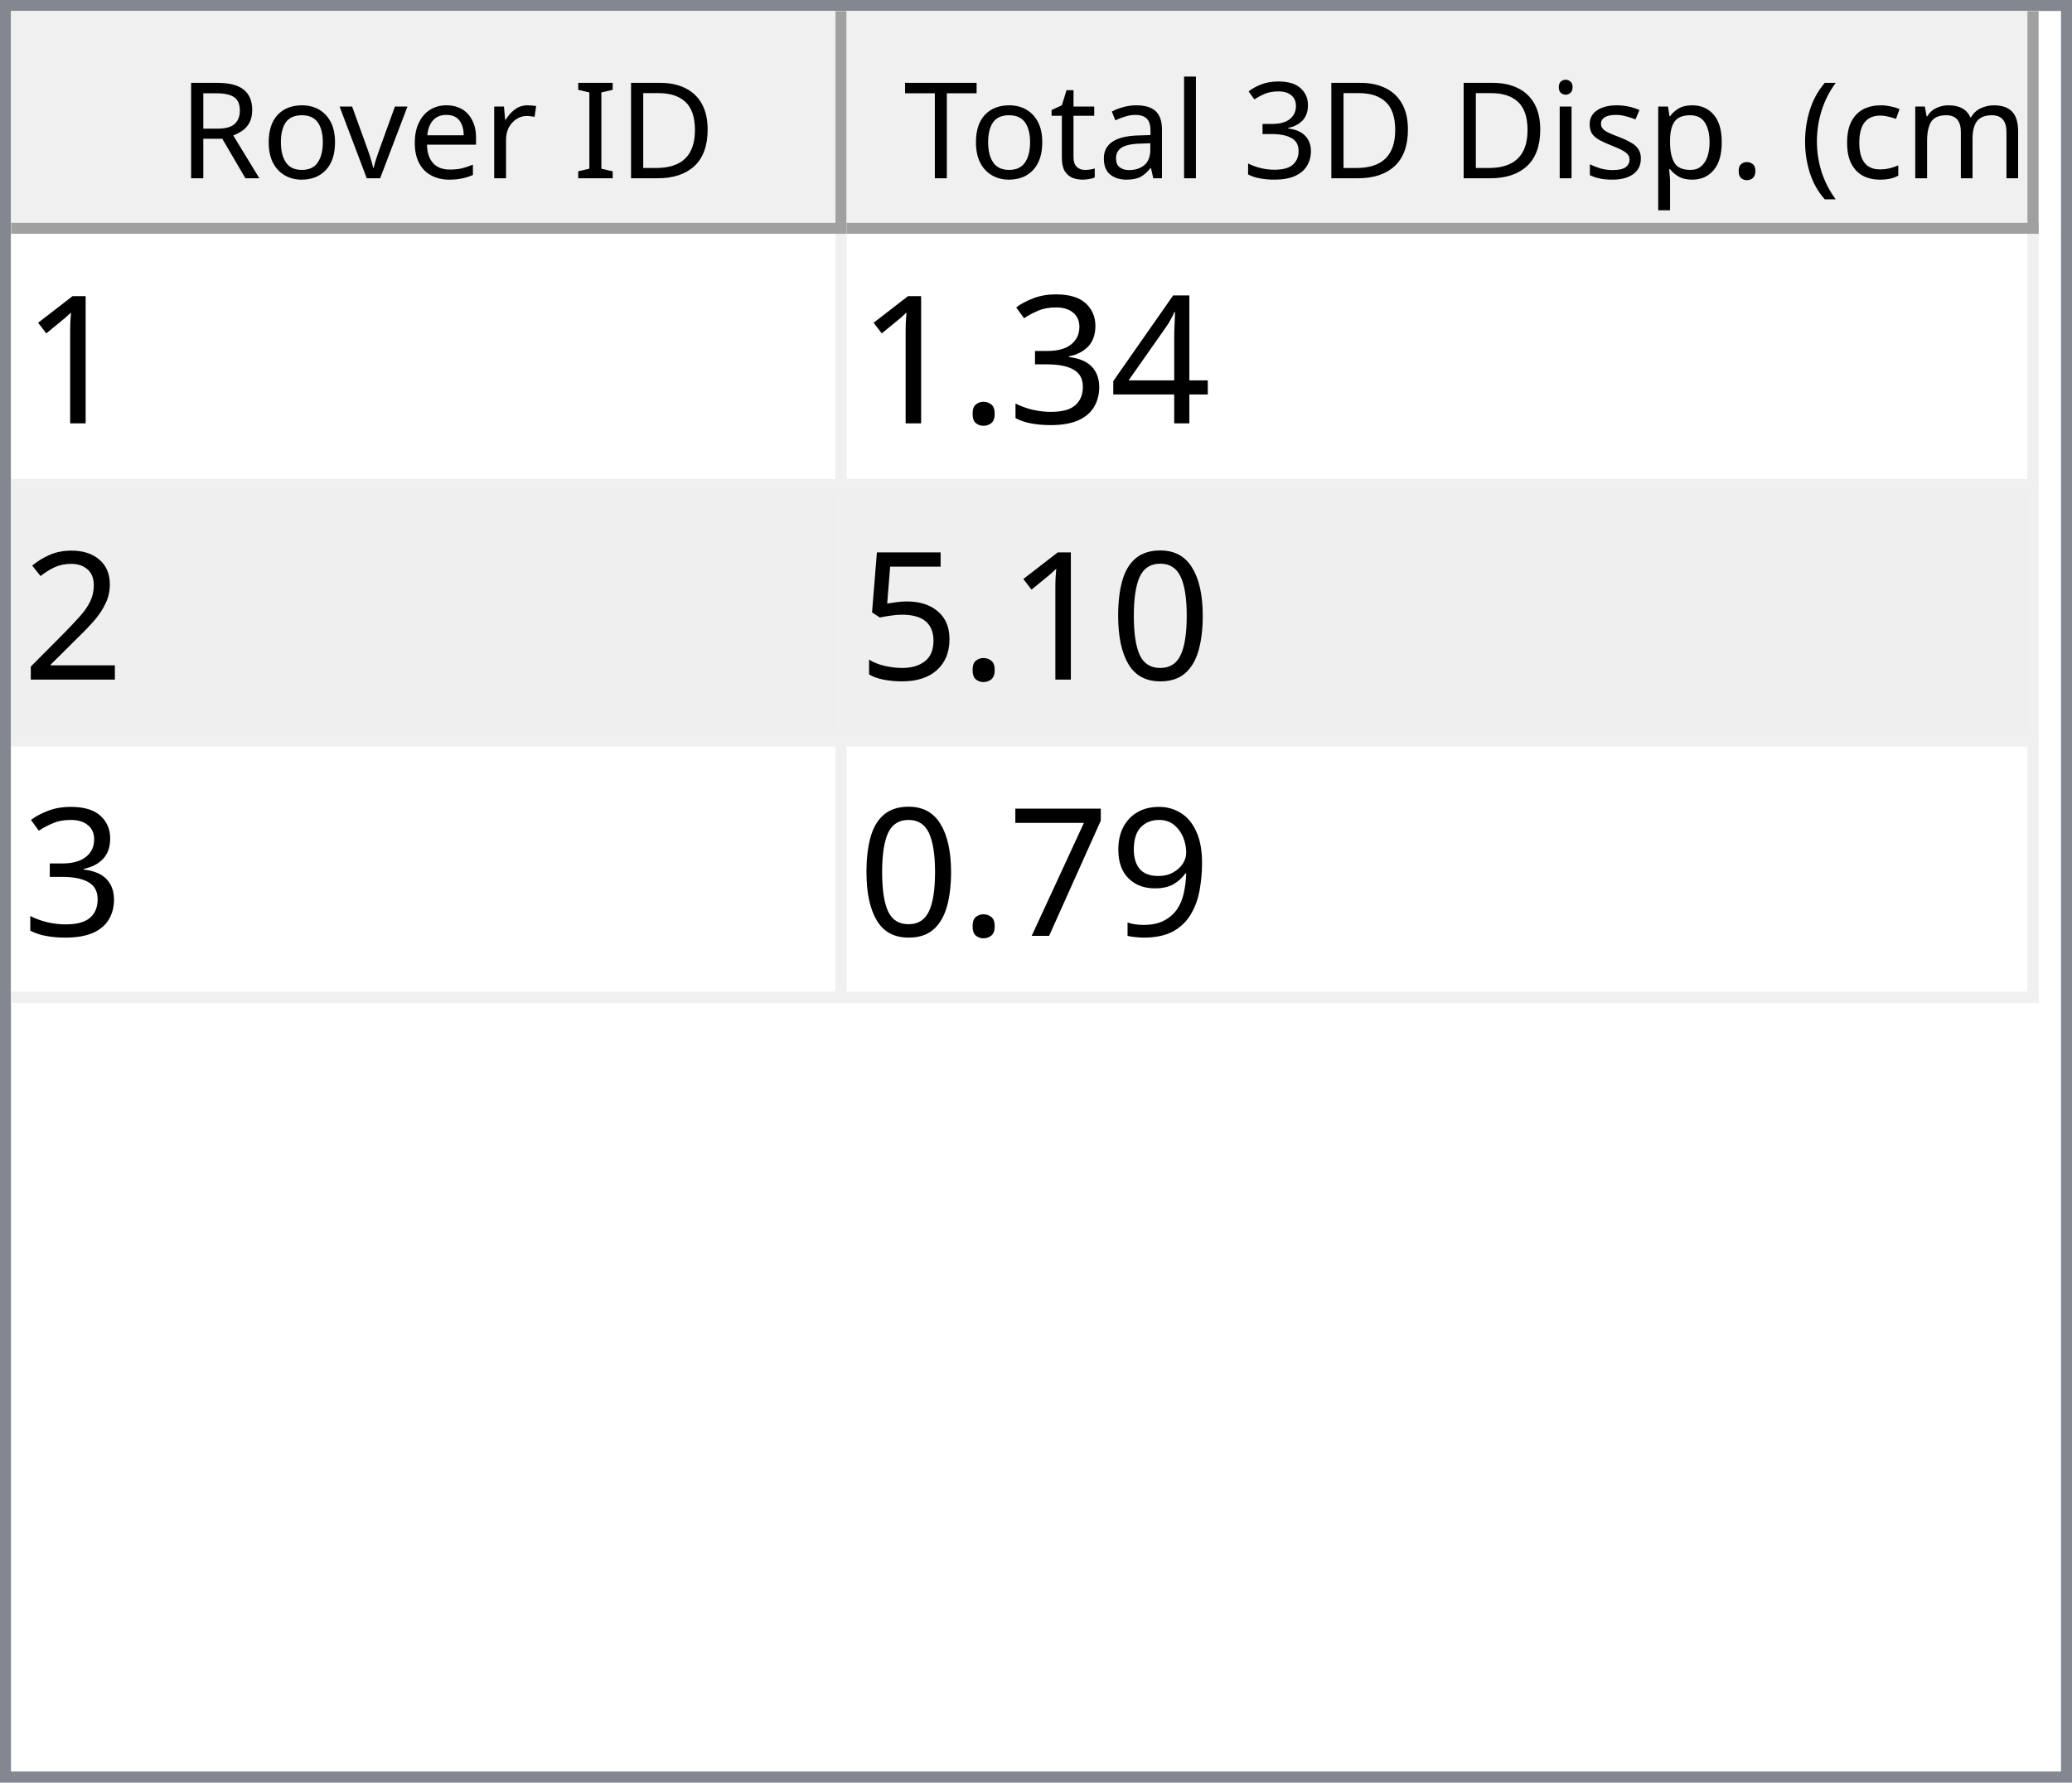
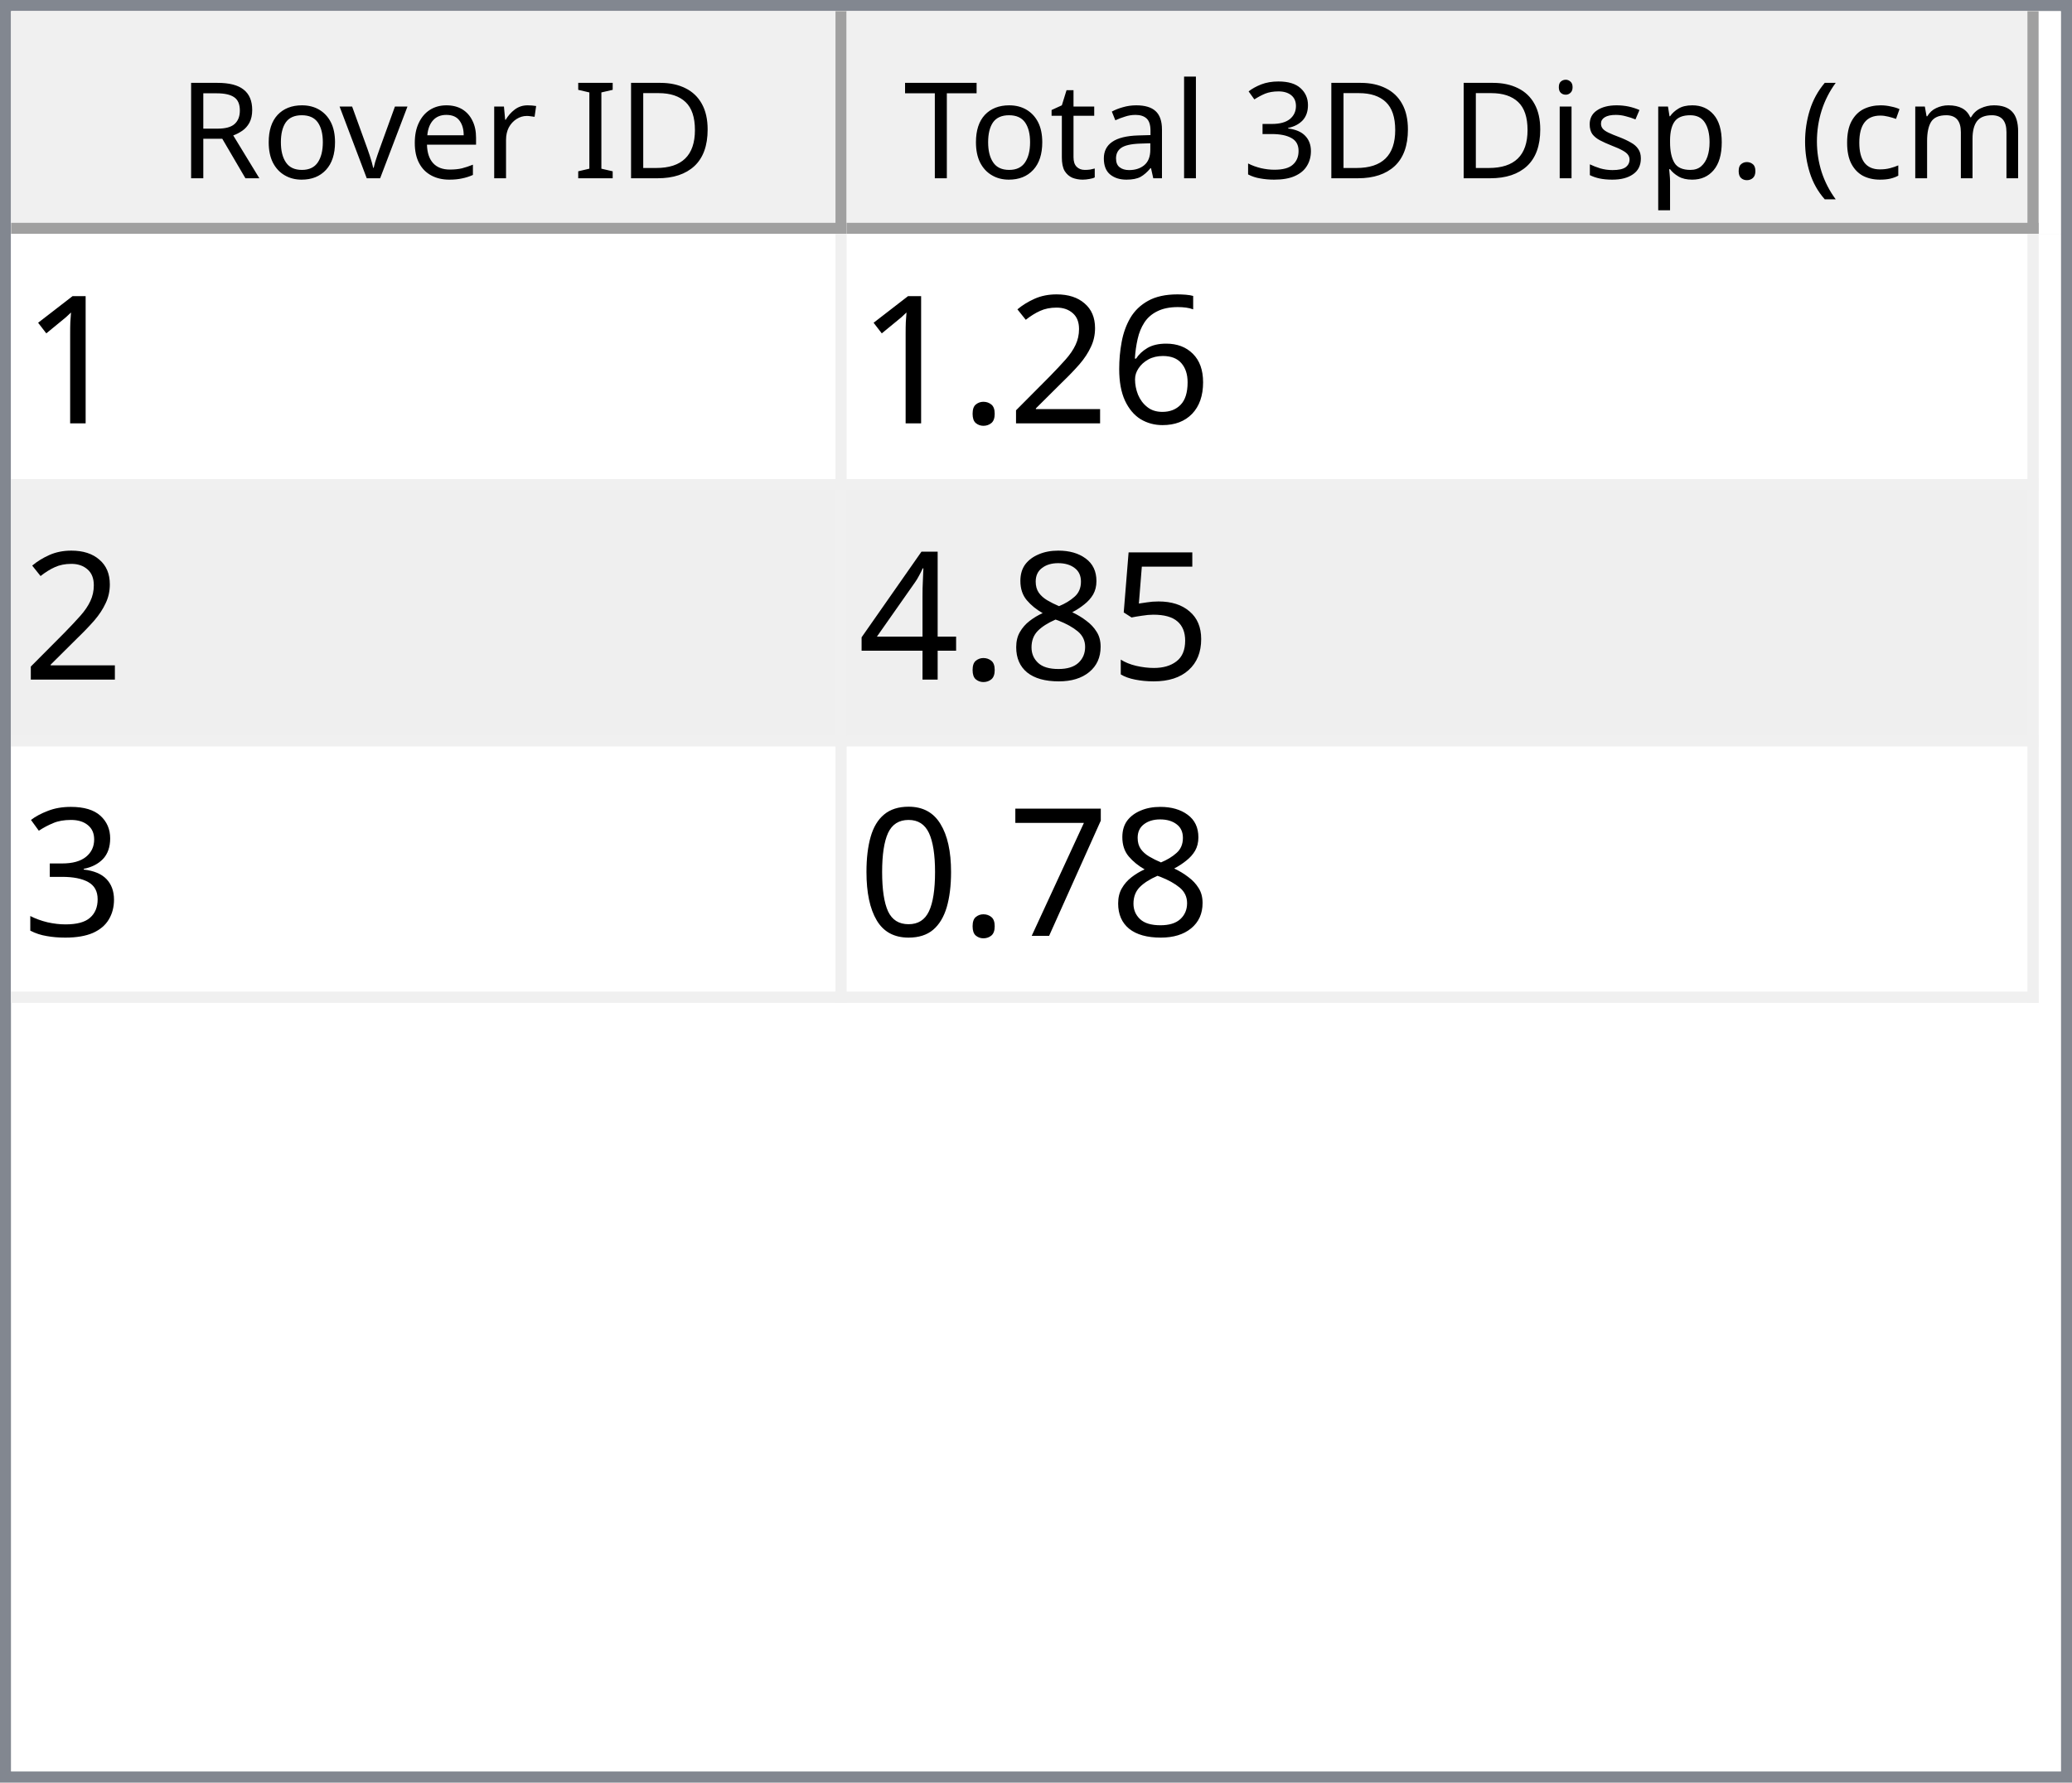
<svg xmlns="http://www.w3.org/2000/svg" style="fill-opacity:1; color-rendering:auto; color-interpolation:auto; text-rendering:auto; stroke:black; stroke-linecap:square; stroke-miterlimit:10; shape-rendering:auto; stroke-opacity:1; fill:black; stroke-dasharray:none; font-weight:normal; stroke-width:1; font-family:'Dialog'; font-style:normal; stroke-linejoin:miter; font-size:12px; stroke-dashoffset:0; image-rendering:auto;" width="186" height="160">
  <defs id="genericDefs" />
  <g>
    <defs id="defs1">
      <clipPath clipPathUnits="userSpaceOnUse" id="clipPath1">
        <path d="M0 0 L186 0 L186 160 L0 160 L0 0 Z" />
      </clipPath>
      <clipPath clipPathUnits="userSpaceOnUse" id="clipPath2">
        <path d="M0 0 L0 160 L186 160 L186 0 Z" />
      </clipPath>
      <clipPath clipPathUnits="userSpaceOnUse" id="clipPath3">
        <path d="M0 0 L0 20 L184 20 L184 0 Z" />
      </clipPath>
      <clipPath clipPathUnits="userSpaceOnUse" id="clipPath4">
        <path d="M0 0 L0 20 L75 20 L75 0 Z" />
      </clipPath>
      <clipPath clipPathUnits="userSpaceOnUse" id="clipPath5">
        <path d="M1 1 L1 19 L74 19 L74 1 Z" />
      </clipPath>
      <clipPath clipPathUnits="userSpaceOnUse" id="clipPath6">
        <path d="M0 0 L0 18 L73 18 L73 0 Z" />
      </clipPath>
      <clipPath clipPathUnits="userSpaceOnUse" id="clipPath7">
        <path d="M-0.5 -0.5 L-0.5 19.5 L74.5 19.5 L74.5 -0.5 Z" />
      </clipPath>
      <clipPath clipPathUnits="userSpaceOnUse" id="clipPath8">
        <path d="M0 0 L0 20 L107 20 L107 0 Z" />
      </clipPath>
      <clipPath clipPathUnits="userSpaceOnUse" id="clipPath9">
        <path d="M1 1 L1 19 L106 19 L106 1 Z" />
      </clipPath>
      <clipPath clipPathUnits="userSpaceOnUse" id="clipPath10">
        <path d="M0 0 L0 18 L105 18 L105 0 Z" />
      </clipPath>
      <clipPath clipPathUnits="userSpaceOnUse" id="clipPath11">
        <path d="M-0.5 -0.5 L-0.5 19.5 L106.5 19.5 L106.5 -0.5 Z" />
      </clipPath>
      <clipPath clipPathUnits="userSpaceOnUse" id="clipPath12">
        <path d="M0 0 L0 138 L184 138 L184 0 Z" />
      </clipPath>
      <clipPath clipPathUnits="userSpaceOnUse" id="clipPath13">
        <path d="M0 0 L0 69 L182 69 L182 0 Z" />
      </clipPath>
      <clipPath clipPathUnits="userSpaceOnUse" id="clipPath14">
        <path d="M-0.5 -0.5 L-0.5 68.5 L181.5 68.5 L181.5 -0.5 Z" />
      </clipPath>
      <clipPath clipPathUnits="userSpaceOnUse" id="clipPath15">
        <path d="M0 0 L0 22 L74 22 L74 0 Z" />
      </clipPath>
      <clipPath clipPathUnits="userSpaceOnUse" id="clipPath16">
        <path d="M0 0 L0 22 L106 22 L106 0 Z" />
      </clipPath>
      <font horiz-adv-x="64.551" id="font1">
        <font-face ascent="107.91" descent="25.098" units-per-em="100" style="font-style:normal; font-family:Segoe UI; font-weight:normal;" />
        <missing-glyph horiz-adv-x="64.551" d="M8.109 0 L8.109 68.266 L56.453 68.266 L56.453 0 L8.109 0 ZM15.328 7.234 L49.219 7.234 L49.219 61.031 L15.328 61.031 L15.328 7.234 Z" />
        <glyph unicode="D" horiz-adv-x="70.117" d="M9.188 0 L9.188 70.016 L28.516 70.016 Q65.531 70.016 65.531 35.891 Q65.531 19.672 55.25 9.836 Q44.969 0 27.734 0 L9.188 0 ZM17.391 62.594 L17.391 7.422 L27.828 7.422 Q41.609 7.422 49.273 14.797 Q56.938 22.172 56.938 35.688 Q56.938 62.594 28.328 62.594 L17.391 62.594 Z" />
        <glyph unicode="I" horiz-adv-x="26.611" d="M17.391 0 L9.188 0 L9.188 70.016 L17.391 70.016 L17.391 0 Z" />
        <glyph unicode=" " horiz-adv-x="27.393" d="" />
        <glyph unicode="r" horiz-adv-x="34.766" d="M34.188 41.891 Q32.078 43.5 28.125 43.5 Q23 43.5 19.555 38.672 Q16.109 33.844 16.109 25.484 L16.109 0 L8.109 0 L8.109 50 L16.109 50 L16.109 39.703 L16.312 39.703 Q18.016 44.969 21.531 47.922 Q25.047 50.875 29.391 50.875 Q32.516 50.875 34.188 50.203 L34.188 41.891 Z" />
        <glyph unicode="e" horiz-adv-x="52.295" d="M48.297 23 L12.984 23 Q13.188 14.656 17.484 10.109 Q21.781 5.562 29.297 5.562 Q37.75 5.562 44.828 11.141 L44.828 3.609 Q38.234 -1.172 27.391 -1.172 Q16.797 -1.172 10.742 5.641 Q4.688 12.453 4.688 24.812 Q4.688 36.469 11.305 43.82 Q17.922 51.172 27.734 51.172 Q37.547 51.172 42.922 44.828 Q48.297 38.484 48.297 27.203 L48.297 23 ZM40.094 29.781 Q40.047 36.719 36.75 40.578 Q33.453 44.438 27.594 44.438 Q21.922 44.438 17.969 40.383 Q14.016 36.328 13.094 29.781 L40.094 29.781 Z" />
        <glyph unicode="v" horiz-adv-x="47.9" d="M47.406 50 L27.484 0 L19.625 0 L0.688 50 L9.469 50 L22.172 13.672 Q23.578 9.672 23.922 6.688 L24.125 6.688 Q24.609 10.453 25.688 13.484 L38.969 50 L47.406 50 Z" />
        <glyph unicode="o" horiz-adv-x="58.594" d="M29 -1.172 Q17.922 -1.172 11.305 5.836 Q4.688 12.844 4.688 24.422 Q4.688 37.016 11.57 44.094 Q18.453 51.172 30.172 51.172 Q41.359 51.172 47.633 44.289 Q53.906 37.406 53.906 25.203 Q53.906 13.234 47.141 6.031 Q40.375 -1.172 29 -1.172 ZM29.594 44.438 Q21.875 44.438 17.383 39.188 Q12.891 33.938 12.891 24.703 Q12.891 15.828 17.43 10.695 Q21.969 5.562 29.594 5.562 Q37.359 5.562 41.531 10.594 Q45.703 15.625 45.703 24.906 Q45.703 34.281 41.531 39.359 Q37.359 44.438 29.594 44.438 Z" />
        <glyph unicode="R" horiz-adv-x="59.814" d="M59.375 0 L49.609 0 L37.891 19.625 Q36.281 22.359 34.766 24.289 Q33.25 26.219 31.664 27.438 Q30.078 28.656 28.25 29.219 Q26.422 29.781 24.125 29.781 L17.391 29.781 L17.391 0 L9.188 0 L9.188 70.016 L30.078 70.016 Q34.672 70.016 38.555 68.867 Q42.438 67.719 45.289 65.375 Q48.141 63.031 49.758 59.547 Q51.375 56.062 51.375 51.375 Q51.375 47.703 50.273 44.656 Q49.172 41.609 47.148 39.211 Q45.125 36.812 42.266 35.133 Q39.406 33.453 35.844 32.516 L35.844 32.328 Q37.594 31.547 38.891 30.547 Q40.188 29.547 41.359 28.18 Q42.531 26.812 43.68 25.078 Q44.828 23.344 46.234 21.047 L59.375 0 ZM17.391 62.594 L17.391 37.203 L28.516 37.203 Q31.594 37.203 34.203 38.133 Q36.812 39.062 38.719 40.797 Q40.625 42.531 41.703 45.047 Q42.781 47.562 42.781 50.688 Q42.781 56.297 39.141 59.445 Q35.5 62.594 28.609 62.594 L17.391 62.594 Z" />
        <glyph unicode=")" horiz-adv-x="30.176" d="M8.297 -15.922 L1.172 -15.922 Q16.406 2.344 16.406 26.812 Q16.406 51.469 1.078 70.016 L8.297 70.016 Q23.531 52.156 23.531 26.703 Q23.531 1.375 8.297 -15.922 Z" />
        <glyph unicode="m" horiz-adv-x="86.133" d="M79.109 0 L71.094 0 L71.094 28.719 Q71.094 37.016 68.531 40.727 Q65.969 44.438 59.906 44.438 Q54.781 44.438 51.195 39.75 Q47.609 35.062 47.609 28.516 L47.609 0 L39.594 0 L39.594 29.688 Q39.594 44.438 28.219 44.438 Q22.953 44.438 19.531 40.016 Q16.109 35.594 16.109 28.516 L16.109 0 L8.109 0 L8.109 50 L16.109 50 L16.109 42.094 L16.312 42.094 Q21.625 51.172 31.844 51.172 Q36.969 51.172 40.773 48.312 Q44.578 45.453 46 40.828 Q51.562 51.172 62.594 51.172 Q79.109 51.172 79.109 30.812 L79.109 0 Z" />
        <glyph unicode="c" horiz-adv-x="46.191" d="M42.188 2.297 Q36.422 -1.172 28.516 -1.172 Q17.828 -1.172 11.258 5.789 Q4.688 12.75 4.688 23.828 Q4.688 36.188 11.766 43.68 Q18.844 51.172 30.672 51.172 Q37.25 51.172 42.281 48.734 L42.281 40.531 Q36.719 44.438 30.375 44.438 Q22.703 44.438 17.797 38.945 Q12.891 33.453 12.891 24.516 Q12.891 15.719 17.508 10.641 Q22.125 5.562 29.891 5.562 Q36.422 5.562 42.188 9.906 L42.188 2.297 Z" />
        <glyph unicode="(" horiz-adv-x="30.176" d="M29.109 -15.922 L21.969 -15.922 Q6.844 1.375 6.844 26.703 Q6.844 52.156 21.969 70.016 L29.203 70.016 Q13.875 51.469 13.875 26.812 Q13.875 2.344 29.109 -15.922 Z" />
        <glyph unicode="." horiz-adv-x="21.68" d="M10.891 -1.078 Q8.641 -1.078 7.055 0.539 Q5.469 2.156 5.469 4.391 Q5.469 6.641 7.055 8.273 Q8.641 9.906 10.891 9.906 Q13.188 9.906 14.797 8.273 Q16.406 6.641 16.406 4.391 Q16.406 2.156 14.797 0.539 Q13.188 -1.078 10.891 -1.078 Z" />
        <glyph unicode="p" horiz-adv-x="58.789" d="M16.312 7.234 L16.109 7.234 L16.109 -23 L8.109 -23 L8.109 50 L16.109 50 L16.109 41.219 L16.312 41.219 Q22.219 51.172 33.594 51.172 Q43.266 51.172 48.688 44.461 Q54.109 37.75 54.109 26.469 Q54.109 13.922 48 6.375 Q41.891 -1.172 31.297 -1.172 Q21.578 -1.172 16.312 7.234 ZM16.109 27.391 L16.109 20.406 Q16.109 14.203 20.141 9.883 Q24.172 5.562 30.375 5.562 Q37.641 5.562 41.773 11.133 Q45.906 16.703 45.906 26.609 Q45.906 34.969 42.047 39.703 Q38.188 44.438 31.594 44.438 Q24.609 44.438 20.359 39.578 Q16.109 34.719 16.109 27.391 Z" />
        <glyph unicode="s" horiz-adv-x="42.432" d="M5.078 1.812 L5.078 10.406 Q11.625 5.562 19.484 5.562 Q30.031 5.562 30.031 12.594 Q30.031 14.594 29.125 15.992 Q28.219 17.391 26.68 18.461 Q25.141 19.531 23.07 20.383 Q21 21.234 18.609 22.172 Q15.281 23.484 12.766 24.828 Q10.25 26.172 8.57 27.859 Q6.891 29.547 6.031 31.695 Q5.172 33.844 5.172 36.719 Q5.172 40.234 6.789 42.945 Q8.406 45.656 11.086 47.484 Q13.766 49.312 17.211 50.242 Q20.656 51.172 24.312 51.172 Q30.812 51.172 35.938 48.922 L35.938 40.828 Q30.422 44.438 23.25 44.438 Q21 44.438 19.195 43.922 Q17.391 43.406 16.094 42.477 Q14.797 41.547 14.086 40.258 Q13.375 38.969 13.375 37.406 Q13.375 35.453 14.086 34.133 Q14.797 32.812 16.164 31.789 Q17.531 30.766 19.484 29.938 Q21.438 29.109 23.922 28.125 Q27.25 26.859 29.883 25.516 Q32.516 24.172 34.375 22.484 Q36.234 20.797 37.234 18.602 Q38.234 16.406 38.234 13.375 Q38.234 9.672 36.602 6.938 Q34.969 4.203 32.234 2.398 Q29.5 0.594 25.93 -0.289 Q22.359 -1.172 18.453 -1.172 Q10.75 -1.172 5.078 1.812 Z" />
        <glyph unicode="i" horiz-adv-x="24.219" d="M12.203 62.703 Q10.062 62.703 8.547 64.164 Q7.031 65.625 7.031 67.875 Q7.031 70.125 8.547 71.609 Q10.062 73.094 12.203 73.094 Q14.406 73.094 15.945 71.609 Q17.484 70.125 17.484 67.875 Q17.484 65.719 15.945 64.211 Q14.406 62.703 12.203 62.703 ZM16.109 0 L8.109 0 L8.109 50 L16.109 50 L16.109 0 Z" />
        <glyph unicode="3" horiz-adv-x="53.906" d="M46.531 19.828 Q46.531 15.094 44.75 11.211 Q42.969 7.328 39.719 4.57 Q36.469 1.812 31.93 0.297 Q27.391 -1.219 21.922 -1.219 Q11.922 -1.219 6 2.594 L6 11.188 Q13.094 5.609 22.219 5.609 Q25.875 5.609 28.828 6.539 Q31.781 7.469 33.906 9.227 Q36.031 10.984 37.18 13.477 Q38.328 15.969 38.328 19.094 Q38.328 32.812 18.797 32.812 L12.984 32.812 L12.984 39.594 L18.5 39.594 Q35.797 39.594 35.797 52.484 Q35.797 64.406 22.609 64.406 Q15.188 64.406 8.688 59.422 L8.688 67.188 Q15.375 71.188 24.609 71.188 Q29 71.188 32.57 69.969 Q36.141 68.75 38.68 66.555 Q41.219 64.359 42.609 61.281 Q44 58.203 44 54.5 Q44 40.672 30.031 36.719 L30.031 36.531 Q33.594 36.141 36.625 34.797 Q39.656 33.453 41.852 31.305 Q44.047 29.156 45.289 26.25 Q46.531 23.344 46.531 19.828 Z" />
        <glyph unicode="l" horiz-adv-x="24.219" d="M16.109 0 L8.109 0 L8.109 74.031 L16.109 74.031 L16.109 0 Z" />
        <glyph unicode="a" horiz-adv-x="50.879" d="M43.891 0 L35.891 0 L35.891 7.812 L35.688 7.812 Q30.469 -1.172 20.312 -1.172 Q12.844 -1.172 8.617 2.781 Q4.391 6.734 4.391 13.281 Q4.391 27.297 20.906 29.594 L35.891 31.688 Q35.891 44.438 25.594 44.438 Q16.547 44.438 9.281 38.281 L9.281 46.484 Q16.656 51.172 26.266 51.172 Q43.891 51.172 43.891 32.516 L43.891 0 ZM35.891 25.297 L23.828 23.641 Q18.266 22.859 15.43 20.875 Q12.594 18.891 12.594 13.875 Q12.594 10.203 15.211 7.883 Q17.828 5.562 22.172 5.562 Q28.125 5.562 32.008 9.742 Q35.891 13.922 35.891 20.312 L35.891 25.297 Z" />
        <glyph unicode="t" horiz-adv-x="33.887" d="M31.297 0.484 Q28.469 -1.078 23.828 -1.078 Q10.688 -1.078 10.688 13.578 L10.688 43.172 L2.094 43.172 L2.094 50 L10.688 50 L10.688 62.203 L18.703 64.797 L18.703 50 L31.297 50 L31.297 43.172 L18.703 43.172 L18.703 14.984 Q18.703 9.969 20.414 7.82 Q22.125 5.672 26.078 5.672 Q29.109 5.672 31.297 7.328 L31.297 0.484 Z" />
        <glyph unicode="T" horiz-adv-x="52.393" d="M50.594 62.594 L30.375 62.594 L30.375 0 L22.172 0 L22.172 62.594 L2 62.594 L2 70.016 L50.594 70.016 L50.594 62.594 Z" />
      </font>
      <font horiz-adv-x="75.0" id="font2">
        <font-face ascent="100.537" descent="21.973" units-per-em="100" style="font-style:normal; font-family:sans-serif; font-weight:normal;" />
        <missing-glyph horiz-adv-x="75.0" d="M12.5 0 L12.5 62.5 L62.5 62.5 L62.5 0 L12.5 0 ZM14.062 1.562 L60.938 1.562 L60.938 60.938 L14.062 60.938 L14.062 1.562 Z" />
        <glyph unicode="1" horiz-adv-x="55.615" d="M37.25 0 L28.469 0 L28.469 56 Q25.297 52.984 20.141 49.953 Q14.984 46.922 10.891 45.406 L10.891 53.906 Q18.266 57.375 23.781 62.305 Q29.297 67.234 31.594 71.875 L37.25 71.875 L37.25 0 Z" />
+         <glyph unicode="6" horiz-adv-x="55.615" d="M49.75 54.047 L41.016 53.375 Q39.844 58.547 37.703 60.891 Q34.125 64.656 28.906 64.656 Q24.703 64.656 21.531 62.312 Q17.391 59.281 14.992 53.469 Q12.594 47.656 12.5 36.922 Q15.672 41.75 20.266 44.094 Q24.859 46.438 29.891 46.438 Q38.672 46.438 44.852 39.969 Q51.031 33.5 51.031 23.25 Q51.031 16.5 48.125 10.719 Q45.219 4.938 40.141 1.859 Q35.062 -1.219 28.609 -1.219 Q17.625 -1.219 10.695 6.859 Q3.766 14.938 3.766 33.5 Q3.766 54.25 11.422 63.672 Q18.109 71.875 29.438 71.875 Q37.891 71.875 43.289 67.141 Q48.688 62.406 49.75 54.047 ZM13.875 23.188 Q13.875 18.656 15.797 14.508 Q17.719 10.359 21.188 8.18 Q24.656 6 28.469 6 Q34.031 6 38.039 10.492 Q42.047 14.984 42.047 22.703 Q42.047 30.125 38.086 34.398 Q34.125 38.672 28.125 38.672 Q22.172 38.672 18.023 34.398 Q13.875 30.125 13.875 23.188 Z" />
+         <glyph unicode="2" horiz-adv-x="55.615" d="M50.344 8.453 L50.344 0 L3.031 0 Q2.938 3.172 4.047 6.109 Q5.859 10.938 9.836 15.625 Q13.812 20.312 21.344 26.469 Q33.016 36.031 37.117 41.625 Q41.219 47.219 41.219 52.203 Q41.219 57.422 37.477 61.008 Q33.734 64.594 27.734 64.594 Q21.391 64.594 17.578 60.789 Q13.766 56.984 13.719 50.25 L4.688 51.172 Q5.609 61.281 11.664 66.578 Q17.719 71.875 27.938 71.875 Q38.234 71.875 44.242 66.164 Q50.25 60.453 50.25 52 Q50.25 47.703 48.492 43.555 Q46.734 39.406 42.656 34.812 Q38.578 30.219 29.109 22.219 Q21.188 15.578 18.945 13.211 Q16.703 10.844 15.234 8.453 L50.344 8.453 Z" />
+         <glyph unicode="." horiz-adv-x="27.783" d="M9.078 0 L9.078 10.016 L19.094 10.016 L19.094 0 L9.078 0 Z" />
+         <glyph unicode="5" horiz-adv-x="55.615" d="M4.156 18.75 L13.375 19.531 Q14.406 12.797 18.141 9.398 Q21.875 6 27.156 6 Q33.5 6 37.891 10.789 Q42.281 15.578 42.281 23.484 Q42.281 31 38.062 35.352 Q33.844 39.703 27 39.703 Q22.75 39.703 19.336 37.773 Q15.922 35.844 13.969 32.766 L5.719 33.844 L12.641 70.609 L48.25 70.609 L48.25 62.203 L19.672 62.203 L15.828 42.969 Q22.266 47.469 29.344 47.469 Q38.719 47.469 45.164 40.969 Q51.609 34.469 51.609 24.266 Q51.609 14.547 45.953 7.469 Q39.062 -1.219 27.156 -1.219 Q17.391 -1.219 11.211 4.25 Q5.031 9.719 4.156 18.75 Z" />
+         <glyph unicode="8" horiz-adv-x="55.615" d="M17.672 38.812 Q12.203 40.828 9.57 44.539 Q6.938 48.25 6.938 53.422 Q6.938 61.234 12.555 66.555 Q18.172 71.875 27.484 71.875 Q36.859 71.875 42.578 66.43 Q48.297 60.984 48.297 53.172 Q48.297 48.188 45.68 44.508 Q43.062 40.828 37.75 38.812 Q44.344 36.672 47.781 31.883 Q51.219 27.094 51.219 20.453 Q51.219 11.281 44.727 5.031 Q38.234 -1.219 27.641 -1.219 Q17.047 -1.219 10.547 5.055 Q4.047 11.328 4.047 20.703 Q4.047 27.688 7.594 32.398 Q11.141 37.109 17.672 38.812 ZM15.922 53.719 Q15.922 48.641 19.195 45.414 Q22.469 42.188 27.688 42.188 Q32.766 42.188 36.016 45.383 Q39.266 48.578 39.266 53.219 Q39.266 58.062 35.914 61.359 Q32.562 64.656 27.594 64.656 Q22.562 64.656 19.242 61.43 Q15.922 58.203 15.922 53.719 ZM13.094 20.656 Q13.094 16.891 14.875 13.375 Q16.656 9.859 20.172 7.93 Q23.688 6 27.734 6 Q34.031 6 38.133 10.055 Q42.234 14.109 42.234 20.359 Q42.234 26.703 38.016 30.859 Q33.797 35.016 27.438 35.016 Q21.234 35.016 17.164 30.914 Q13.094 26.812 13.094 20.656 Z" />
        <glyph unicode="4" horiz-adv-x="55.615" d="M32.328 0 L32.328 17.141 L1.266 17.141 L1.266 25.203 L33.938 71.578 L41.109 71.578 L41.109 25.203 L50.781 25.203 L50.781 17.141 L41.109 17.141 L41.109 0 L32.328 0 ZM32.328 25.203 L32.328 57.469 L9.906 25.203 L32.328 25.203 Z" />
        <glyph unicode="3" horiz-adv-x="55.615" d="M4.203 18.891 L12.984 20.062 Q14.5 12.594 18.141 9.297 Q21.781 6 27 6 Q33.203 6 37.477 10.297 Q41.75 14.594 41.75 20.953 Q41.75 27 37.797 30.93 Q33.844 34.859 27.734 34.859 Q25.25 34.859 21.531 33.891 L22.516 41.609 Q23.391 41.5 23.922 41.5 Q29.547 41.5 34.039 44.43 Q38.531 47.359 38.531 53.469 Q38.531 58.297 35.258 61.477 Q31.984 64.656 26.812 64.656 Q21.688 64.656 18.266 61.43 Q14.844 58.203 13.875 51.766 L5.078 53.328 Q6.688 62.156 12.398 67.016 Q18.109 71.875 26.609 71.875 Q32.469 71.875 37.398 69.359 Q42.328 66.844 44.945 62.5 Q47.562 58.156 47.562 53.266 Q47.562 48.641 45.07 44.828 Q42.578 41.016 37.703 38.766 Q44.047 37.312 47.562 32.695 Q51.078 28.078 51.078 21.141 Q51.078 11.766 44.242 5.25 Q37.406 -1.266 26.953 -1.266 Q17.531 -1.266 11.305 4.352 Q5.078 9.969 4.203 18.891 Z" />
-         <glyph unicode="." horiz-adv-x="27.783" d="M9.078 0 L9.078 10.016 L19.094 10.016 L19.094 0 L9.078 0 Z" />
-         <glyph unicode="2" horiz-adv-x="55.615" d="M50.344 8.453 L50.344 0 L3.031 0 Q2.938 3.172 4.047 6.109 Q5.859 10.938 9.836 15.625 Q13.812 20.312 21.344 26.469 Q33.016 36.031 37.117 41.625 Q41.219 47.219 41.219 52.203 Q41.219 57.422 37.477 61.008 Q33.734 64.594 27.734 64.594 Q21.391 64.594 17.578 60.789 Q13.766 56.984 13.719 50.25 L4.688 51.172 Q5.609 61.281 11.664 66.578 Q17.719 71.875 27.938 71.875 Q38.234 71.875 44.242 66.164 Q50.25 60.453 50.25 52 Q50.25 47.703 48.492 43.555 Q46.734 39.406 42.656 34.812 Q38.578 30.219 29.109 22.219 Q21.188 15.578 18.945 13.211 Q16.703 10.844 15.234 8.453 L50.344 8.453 Z" />
+         <glyph unicode="7" horiz-adv-x="55.615" d="M4.734 62.203 L4.734 70.656 L51.078 70.656 L51.078 63.812 Q44.234 56.547 37.523 44.484 Q30.812 32.422 27.156 19.672 Q24.516 10.688 23.781 0 L14.75 0 Q14.891 8.453 18.062 20.414 Q21.234 32.375 27.172 43.484 Q33.109 54.594 39.797 62.203 L4.734 62.203 Z" />
        <glyph unicode="0" horiz-adv-x="55.615" d="M4.156 35.297 Q4.156 48 6.766 55.742 Q9.375 63.484 14.523 67.68 Q19.672 71.875 27.484 71.875 Q33.25 71.875 37.594 69.555 Q41.938 67.234 44.773 62.867 Q47.609 58.5 49.219 52.227 Q50.828 45.953 50.828 35.297 Q50.828 22.703 48.242 14.969 Q45.656 7.234 40.508 3.008 Q35.359 -1.219 27.484 -1.219 Q17.141 -1.219 11.234 6.203 Q4.156 15.141 4.156 35.297 ZM13.188 35.297 Q13.188 17.672 17.312 11.836 Q21.438 6 27.484 6 Q33.547 6 37.672 11.859 Q41.797 17.719 41.797 35.297 Q41.797 52.984 37.672 58.789 Q33.547 64.594 27.391 64.594 Q21.344 64.594 17.719 59.469 Q13.188 52.938 13.188 35.297 Z" />
-         <glyph unicode="5" horiz-adv-x="55.615" d="M4.156 18.75 L13.375 19.531 Q14.406 12.797 18.141 9.398 Q21.875 6 27.156 6 Q33.5 6 37.891 10.789 Q42.281 15.578 42.281 23.484 Q42.281 31 38.062 35.352 Q33.844 39.703 27 39.703 Q22.75 39.703 19.336 37.773 Q15.922 35.844 13.969 32.766 L5.719 33.844 L12.641 70.609 L48.25 70.609 L48.25 62.203 L19.672 62.203 L15.828 42.969 Q22.266 47.469 29.344 47.469 Q38.719 47.469 45.164 40.969 Q51.609 34.469 51.609 24.266 Q51.609 14.547 45.953 7.469 Q39.062 -1.219 27.156 -1.219 Q17.391 -1.219 11.211 4.25 Q5.031 9.719 4.156 18.75 Z" />
-         <glyph unicode="9" horiz-adv-x="55.615" d="M5.469 16.547 L13.922 17.328 Q14.984 11.375 18.016 8.688 Q21.047 6 25.781 6 Q29.828 6 32.883 7.859 Q35.938 9.719 37.891 12.82 Q39.844 15.922 41.164 21.195 Q42.484 26.469 42.484 31.938 Q42.484 32.516 42.438 33.688 Q39.797 29.5 35.234 26.883 Q30.672 24.266 25.344 24.266 Q16.453 24.266 10.305 30.711 Q4.156 37.156 4.156 47.703 Q4.156 58.594 10.578 65.234 Q17 71.875 26.656 71.875 Q33.641 71.875 39.43 68.117 Q45.219 64.359 48.219 57.398 Q51.219 50.438 51.219 37.25 Q51.219 23.531 48.242 15.406 Q45.266 7.281 39.383 3.031 Q33.5 -1.219 25.594 -1.219 Q17.188 -1.219 11.867 3.445 Q6.547 8.109 5.469 16.547 ZM41.453 48.141 Q41.453 55.719 37.43 60.156 Q33.406 64.594 27.734 64.594 Q21.875 64.594 17.531 59.812 Q13.188 55.031 13.188 47.406 Q13.188 40.578 17.312 36.305 Q21.438 32.031 27.484 32.031 Q33.594 32.031 37.523 36.305 Q41.453 40.578 41.453 48.141 Z" />
-         <glyph unicode="7" horiz-adv-x="55.615" d="M4.734 62.203 L4.734 70.656 L51.078 70.656 L51.078 63.812 Q44.234 56.547 37.523 44.484 Q30.812 32.422 27.156 19.672 Q24.516 10.688 23.781 0 L14.75 0 Q14.891 8.453 18.062 20.414 Q21.234 32.375 27.172 43.484 Q33.109 54.594 39.797 62.203 L4.734 62.203 Z" />
      </font>
    </defs>
    <g style="fill:white; stroke:white;">
      <rect x="0" y="0" width="186" style="clip-path:url(#clipPath1); stroke:none;" height="160" />
    </g>
    <g style="fill:white; text-rendering:optimizeSpeed; color-rendering:optimizeSpeed; image-rendering:optimizeSpeed; shape-rendering:crispEdges; stroke:white; color-interpolation:sRGB;">
      <rect x="0" width="186" height="160" y="0" style="stroke:none;" />
      <path style="stroke:none;" d="M0 160 L186 160 L186 0 L0 0 Z" />
    </g>
    <g style="fill:rgb(240,240,240); font-family:'Segoe UI'; stroke:rgb(240,240,240);">
      <rect x="0" y="0" width="186" style="clip-path:url(#clipPath2); stroke:none;" height="160" />
    </g>
    <g style="fill:rgb(130,135,144); font-family:'Segoe UI'; stroke:rgb(130,135,144);">
      <path d="M0 0 L186 0 L186 160 L0 160 L0 0 ZM1 1 L185 1 L185 159 L1 159 L1 1 Z" style="fill-rule:evenodd; clip-path:url(#clipPath2); stroke:none;" />
    </g>
    <g style="fill:white; font-family:'Segoe UI'; stroke:white;" transform="translate(1,1)">
      <rect x="0" y="0" width="184" style="clip-path:url(#clipPath3); stroke:none;" height="20" />
    </g>
    <g style="fill:rgb(240,240,240); font-family:'Segoe UI'; stroke:rgb(240,240,240);" transform="translate(1,1)">
      <rect x="0" y="0" width="75" style="clip-path:url(#clipPath4); stroke:none;" height="20" />
    </g>
    <g style="font-family:'Segoe UI';" transform="translate(2,2)">
      <text x="14" xml:space="preserve" y="14" style="clip-path:url(#clipPath6); stroke:none;">Rover ID</text>
    </g>
    <g style="fill:rgb(160,160,160); font-family:'Segoe UI'; stroke:rgb(160,160,160); stroke-linejoin:bevel;" transform="translate(1.5,1.5)">
      <line x1="74" x2="74" y1="0" style="fill:none; clip-path:url(#clipPath7);" y2="19" />
    </g>
    <g style="fill:rgb(160,160,160); font-family:'Segoe UI'; stroke:rgb(160,160,160); stroke-linejoin:bevel;" transform="matrix(1,0,0,1,1,1) translate(0.5,0.5)">
      <line x1="0" x2="74" y1="19" style="fill:none; clip-path:url(#clipPath7);" y2="19" />
    </g>
    <g style="fill:rgb(240,240,240); font-family:'Segoe UI'; stroke:rgb(240,240,240);" transform="translate(76,1)">
      <rect x="0" y="0" width="107" style="clip-path:url(#clipPath8); stroke:none;" height="20" />
    </g>
    <g style="font-family:'Segoe UI';" transform="translate(77,2)">
      <text x="1" xml:space="preserve" y="14" style="clip-path:url(#clipPath10); stroke:none;"> Total 3D Disp. (cm)</text>
    </g>
    <g style="fill:rgb(160,160,160); font-family:'Segoe UI'; stroke:rgb(160,160,160); stroke-linejoin:bevel;" transform="translate(76.5,1.5)">
      <line x1="106" x2="106" y1="0" style="fill:none; clip-path:url(#clipPath11);" y2="19" />
    </g>
    <g style="fill:rgb(160,160,160); font-family:'Segoe UI'; stroke:rgb(160,160,160); stroke-linejoin:bevel;" transform="matrix(1,0,0,1,76,1) translate(0.5,0.5)">
      <line x1="0" x2="106" y1="19" style="fill:none; clip-path:url(#clipPath11);" y2="19" />
    </g>
    <g style="fill:white; font-family:'Segoe UI'; stroke:white;" transform="translate(1,21)">
      <rect x="0" y="0" width="184" style="clip-path:url(#clipPath12); stroke:none;" height="138" />
    </g>
    <g style="fill:rgb(240,240,240); font-size:16px; font-family:sans-serif; stroke:rgb(240,240,240);" transform="translate(1,21)">
      <rect x="0" y="0" width="182" style="clip-path:url(#clipPath13); stroke:none;" height="69" />
      <line transform="translate(0.5,0.5)" x1="0" x2="181" y1="22" style="clip-path:url(#clipPath14); fill:none; stroke-linejoin:bevel;" y2="22" />
    </g>
    <g transform="matrix(1,0,0,1,1,21) translate(0.5,0.5)" style="fill:rgb(240,240,240); font-size:16px; font-family:sans-serif; stroke:rgb(240,240,240); stroke-linejoin:bevel;">
      <line x1="0" x2="181" y1="45" style="fill:none; clip-path:url(#clipPath14);" y2="45" />
    </g>
    <g transform="matrix(1,0,0,1,1,21) translate(0.5,0.5)" style="fill:rgb(240,240,240); font-size:16px; font-family:sans-serif; stroke:rgb(240,240,240); stroke-linejoin:bevel;">
      <line x1="0" x2="181" y1="68" style="fill:none; clip-path:url(#clipPath14);" y2="68" />
    </g>
    <g transform="matrix(1,0,0,1,1,21) translate(0.5,0.5)" style="fill:rgb(240,240,240); font-size:16px; font-family:sans-serif; stroke:rgb(240,240,240); stroke-linejoin:bevel;">
      <line x1="74" x2="74" y1="0" style="fill:none; clip-path:url(#clipPath14);" y2="68" />
    </g>
    <g transform="matrix(1,0,0,1,1,21) translate(0.5,0.5)" style="fill:rgb(240,240,240); font-size:16px; font-family:sans-serif; stroke:rgb(240,240,240); stroke-linejoin:bevel;">
      <line x1="181" x2="181" y1="0" style="fill:none; clip-path:url(#clipPath14);" y2="68" />
    </g>
    <g style="fill:white; font-size:16px; font-family:sans-serif; stroke:white;" transform="matrix(1,0,0,1,1,21)">
      <rect x="0" y="0" width="74" style="clip-path:url(#clipPath15); stroke:none;" height="22" />
      <text x="1" y="17" style="fill:black; clip-path:url(#clipPath15); stroke:none;" xml:space="preserve">1</text>
    </g>
    <g style="fill:white; font-size:16px; font-family:sans-serif; stroke:white;" transform="matrix(1,0,0,1,1,21) translate(75,0)">
      <rect x="0" y="0" width="106" style="clip-path:url(#clipPath16); stroke:none;" height="22" />
-       <text x="1" y="17" style="fill:black; clip-path:url(#clipPath16); stroke:none;" xml:space="preserve">1.34</text>
+       <text x="1" y="17" style="fill:black; clip-path:url(#clipPath16); stroke:none;" xml:space="preserve">1.26</text>
    </g>
    <g style="fill:rgb(239,239,239); font-size:16px; font-family:sans-serif; stroke:rgb(239,239,239);" transform="matrix(1,0,0,1,1,21) translate(0,23)">
      <rect x="0" y="0" width="74" style="clip-path:url(#clipPath15); stroke:none;" height="22" />
      <text x="1" y="17" style="fill:black; clip-path:url(#clipPath15); stroke:none;" xml:space="preserve">2</text>
    </g>
    <g style="fill:rgb(239,239,239); font-size:16px; font-family:sans-serif; stroke:rgb(239,239,239);" transform="matrix(1,0,0,1,1,21) translate(75,23)">
      <rect x="0" y="0" width="106" style="clip-path:url(#clipPath16); stroke:none;" height="22" />
-       <text x="1" y="17" style="fill:black; clip-path:url(#clipPath16); stroke:none;" xml:space="preserve">5.10</text>
+       <text x="1" y="17" style="fill:black; clip-path:url(#clipPath16); stroke:none;" xml:space="preserve">4.85</text>
    </g>
    <g style="fill:white; font-size:16px; font-family:sans-serif; stroke:white;" transform="matrix(1,0,0,1,1,21) translate(0,46)">
      <rect x="0" y="0" width="74" style="clip-path:url(#clipPath15); stroke:none;" height="22" />
      <text x="1" y="17" style="fill:black; clip-path:url(#clipPath15); stroke:none;" xml:space="preserve">3</text>
    </g>
    <g style="fill:white; font-size:16px; font-family:sans-serif; stroke:white;" transform="matrix(1,0,0,1,1,21) translate(75,46)">
      <rect x="0" y="0" width="106" style="clip-path:url(#clipPath16); stroke:none;" height="22" />
-       <text x="1" y="17" style="fill:black; clip-path:url(#clipPath16); stroke:none;" xml:space="preserve">0.79</text>
+       <text x="1" y="17" style="fill:black; clip-path:url(#clipPath16); stroke:none;" xml:space="preserve">0.78</text>
    </g>
  </g>
</svg>
